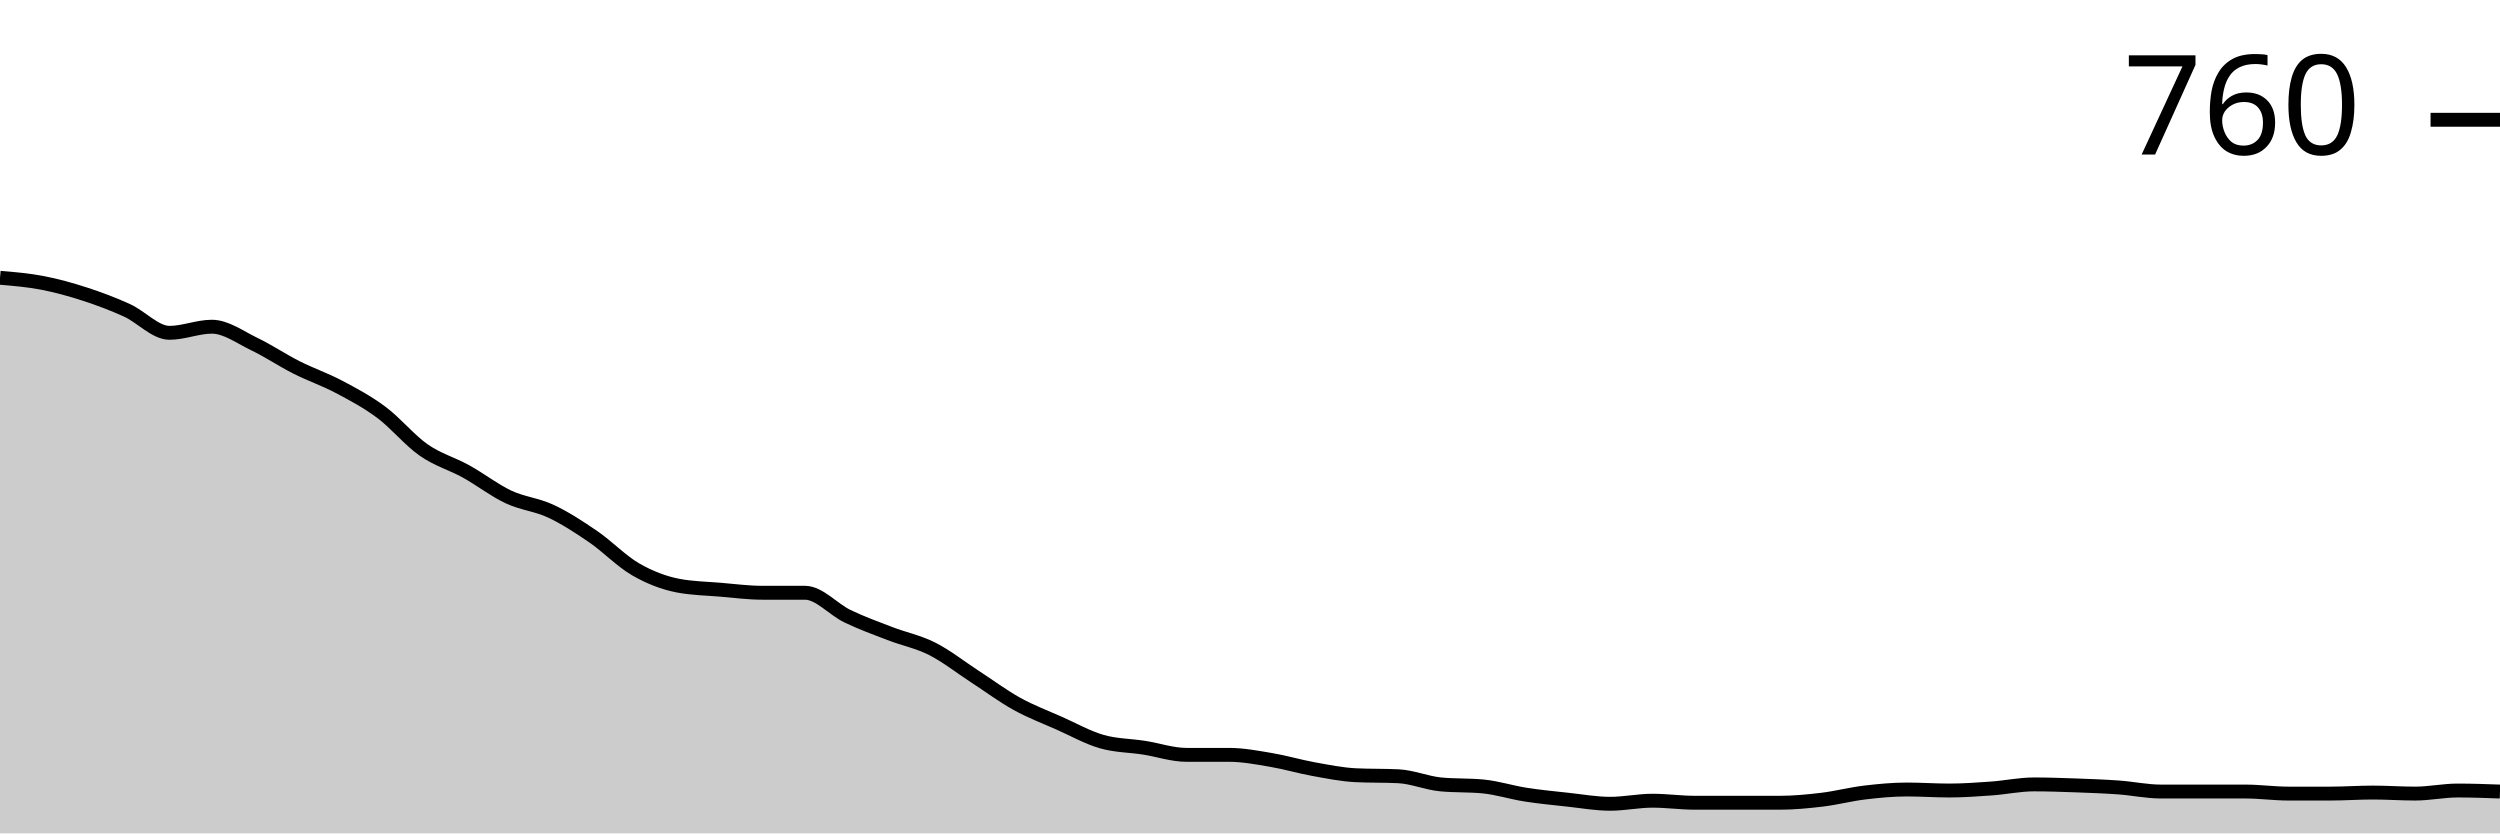
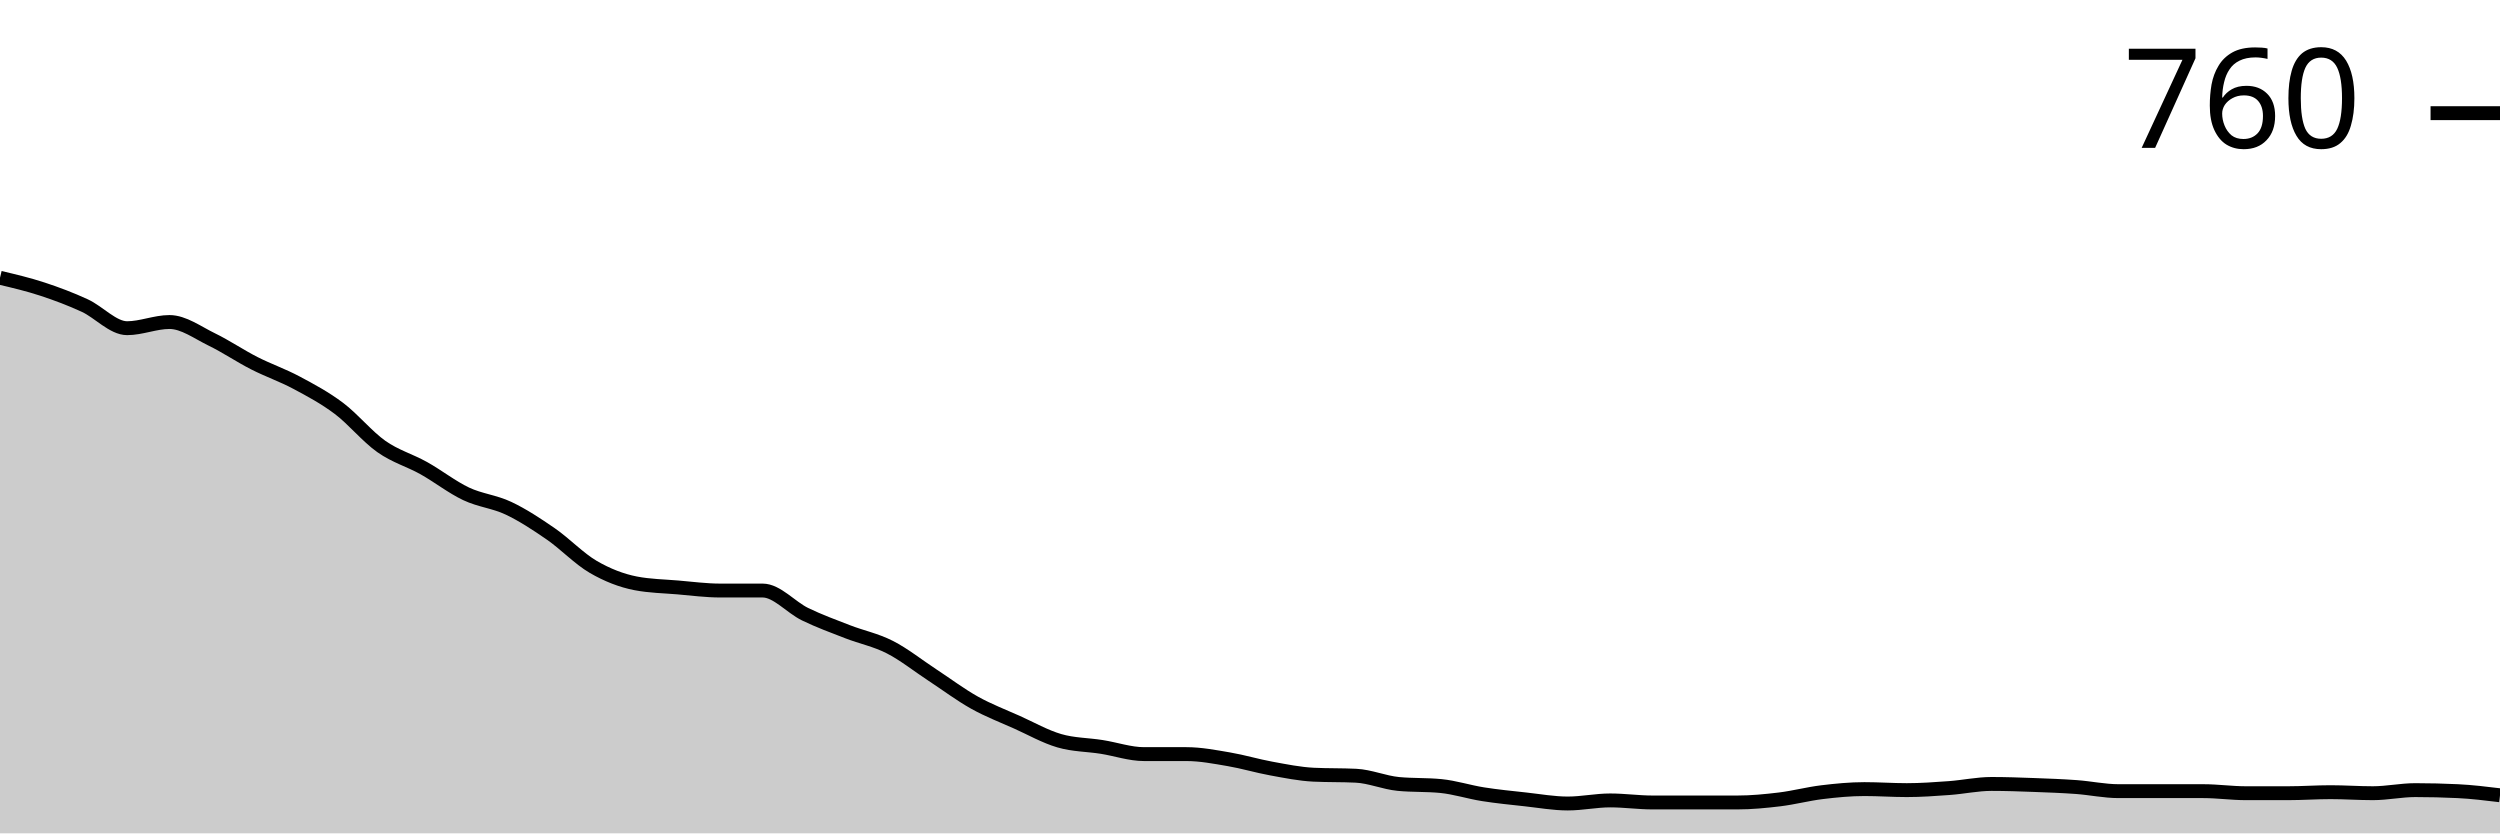
<svg xmlns="http://www.w3.org/2000/svg" viewBox="0 0 180 60">
  <g transform="translate(0,20)">
-     <path class="area" fill="rgba(0, 0, 0, 0.2)" d="M0,0C1.017,0.086,2.034,0.171,3.051,0.367C4.068,0.563,5.085,0.844,6.102,1.174C7.119,1.505,8.136,1.884,9.153,2.349C10.169,2.813,11.186,3.963,12.203,3.963C13.22,3.963,14.237,3.523,15.254,3.523C16.271,3.523,17.288,4.281,18.305,4.771C19.322,5.26,20.339,5.945,21.356,6.459C22.373,6.972,23.39,7.315,24.407,7.853C25.424,8.391,26.441,8.93,27.458,9.688C28.475,10.446,29.492,11.694,30.508,12.404C31.525,13.113,32.542,13.382,33.559,13.945C34.576,14.508,35.593,15.303,36.61,15.78C37.627,16.257,38.644,16.33,39.661,16.807C40.678,17.284,41.695,17.945,42.712,18.642C43.729,19.339,44.746,20.404,45.763,20.991C46.78,21.578,47.797,21.969,48.814,22.165C49.831,22.361,50.847,22.373,51.864,22.459C52.881,22.544,53.898,22.679,54.915,22.679C55.932,22.679,56.949,22.679,57.966,22.679C58.983,22.679,60,23.878,61.017,24.367C62.034,24.856,63.051,25.223,64.068,25.615C65.085,26.006,66.102,26.202,67.119,26.716C68.136,27.229,69.153,28.037,70.169,28.697C71.186,29.358,72.203,30.116,73.22,30.679C74.237,31.242,75.254,31.621,76.271,32.073C77.288,32.526,78.305,33.101,79.322,33.394C80.339,33.688,81.356,33.676,82.373,33.835C83.39,33.994,84.407,34.349,85.424,34.349C86.441,34.349,87.458,34.349,88.475,34.349C89.492,34.349,90.508,34.544,91.525,34.716C92.542,34.887,93.559,35.193,94.576,35.376C95.593,35.56,96.61,35.768,97.627,35.817C98.644,35.865,99.661,35.841,100.678,35.89C101.695,35.939,102.712,36.379,103.729,36.477C104.746,36.575,105.763,36.526,106.78,36.624C107.797,36.722,108.814,37.052,109.831,37.211C110.847,37.37,111.864,37.468,112.881,37.578C113.898,37.688,114.915,37.872,115.932,37.872C116.949,37.872,117.966,37.651,118.983,37.651C120,37.651,121.017,37.798,122.034,37.798C123.051,37.798,124.068,37.798,125.085,37.798C126.102,37.798,127.119,37.798,128.136,37.798C129.153,37.798,130.169,37.7,131.186,37.578C132.203,37.456,133.22,37.187,134.237,37.064C135.254,36.942,136.271,36.844,137.288,36.844C138.305,36.844,139.322,36.917,140.339,36.917C141.356,36.917,142.373,36.844,143.39,36.771C144.407,36.697,145.424,36.477,146.441,36.477C147.458,36.477,148.475,36.514,149.492,36.55C150.508,36.587,151.525,36.624,152.542,36.697C153.559,36.771,154.576,36.991,155.593,36.991C156.61,36.991,157.627,36.991,158.644,36.991C159.661,36.991,160.678,36.991,161.695,36.991C162.712,36.991,163.729,37.138,164.746,37.138C165.763,37.138,166.78,37.138,167.797,37.138C168.814,37.138,169.831,37.064,170.847,37.064C171.864,37.064,172.881,37.138,173.898,37.138C174.915,37.138,175.932,36.917,176.949,36.917C177.966,36.917,178.983,36.954,180,36.991L180,40C178.983,40,177.966,40,176.949,40C175.932,40,174.915,40,173.898,40C172.881,40,171.864,40,170.847,40C169.831,40,168.814,40,167.797,40C166.78,40,165.763,40,164.746,40C163.729,40,162.712,40,161.695,40C160.678,40,159.661,40,158.644,40C157.627,40,156.61,40,155.593,40C154.576,40,153.559,40,152.542,40C151.525,40,150.508,40,149.492,40C148.475,40,147.458,40,146.441,40C145.424,40,144.407,40,143.39,40C142.373,40,141.356,40,140.339,40C139.322,40,138.305,40,137.288,40C136.271,40,135.254,40,134.237,40C133.22,40,132.203,40,131.186,40C130.169,40,129.153,40,128.136,40C127.119,40,126.102,40,125.085,40C124.068,40,123.051,40,122.034,40C121.017,40,120,40,118.983,40C117.966,40,116.949,40,115.932,40C114.915,40,113.898,40,112.881,40C111.864,40,110.847,40,109.831,40C108.814,40,107.797,40,106.78,40C105.763,40,104.746,40,103.729,40C102.712,40,101.695,40,100.678,40C99.661,40,98.644,40,97.627,40C96.61,40,95.593,40,94.576,40C93.559,40,92.542,40,91.525,40C90.508,40,89.492,40,88.475,40C87.458,40,86.441,40,85.424,40C84.407,40,83.39,40,82.373,40C81.356,40,80.339,40,79.322,40C78.305,40,77.288,40,76.271,40C75.254,40,74.237,40,73.22,40C72.203,40,71.186,40,70.169,40C69.153,40,68.136,40,67.119,40C66.102,40,65.085,40,64.068,40C63.051,40,62.034,40,61.017,40C60,40,58.983,40,57.966,40C56.949,40,55.932,40,54.915,40C53.898,40,52.881,40,51.864,40C50.847,40,49.831,40,48.814,40C47.797,40,46.78,40,45.763,40C44.746,40,43.729,40,42.712,40C41.695,40,40.678,40,39.661,40C38.644,40,37.627,40,36.61,40C35.593,40,34.576,40,33.559,40C32.542,40,31.525,40,30.508,40C29.492,40,28.475,40,27.458,40C26.441,40,25.424,40,24.407,40C23.39,40,22.373,40,21.356,40C20.339,40,19.322,40,18.305,40C17.288,40,16.271,40,15.254,40C14.237,40,13.22,40,12.203,40C11.186,40,10.169,40,9.153,40C8.136,40,7.119,40,6.102,40C5.085,40,4.068,40,3.051,40C2.034,40,1.017,40,0,40Z" />
-     <path class="line" stroke="black" fill="none" d="M0,0C1.017,0.086,2.034,0.171,3.051,0.367C4.068,0.563,5.085,0.844,6.102,1.174C7.119,1.505,8.136,1.884,9.153,2.349C10.169,2.813,11.186,3.963,12.203,3.963C13.22,3.963,14.237,3.523,15.254,3.523C16.271,3.523,17.288,4.281,18.305,4.771C19.322,5.26,20.339,5.945,21.356,6.459C22.373,6.972,23.39,7.315,24.407,7.853C25.424,8.391,26.441,8.93,27.458,9.688C28.475,10.446,29.492,11.694,30.508,12.404C31.525,13.113,32.542,13.382,33.559,13.945C34.576,14.508,35.593,15.303,36.61,15.78C37.627,16.257,38.644,16.33,39.661,16.807C40.678,17.284,41.695,17.945,42.712,18.642C43.729,19.339,44.746,20.404,45.763,20.991C46.78,21.578,47.797,21.969,48.814,22.165C49.831,22.361,50.847,22.373,51.864,22.459C52.881,22.544,53.898,22.679,54.915,22.679C55.932,22.679,56.949,22.679,57.966,22.679C58.983,22.679,60,23.878,61.017,24.367C62.034,24.856,63.051,25.223,64.068,25.615C65.085,26.006,66.102,26.202,67.119,26.716C68.136,27.229,69.153,28.037,70.169,28.697C71.186,29.358,72.203,30.116,73.22,30.679C74.237,31.242,75.254,31.621,76.271,32.073C77.288,32.526,78.305,33.101,79.322,33.394C80.339,33.688,81.356,33.676,82.373,33.835C83.39,33.994,84.407,34.349,85.424,34.349C86.441,34.349,87.458,34.349,88.475,34.349C89.492,34.349,90.508,34.544,91.525,34.716C92.542,34.887,93.559,35.193,94.576,35.376C95.593,35.56,96.61,35.768,97.627,35.817C98.644,35.865,99.661,35.841,100.678,35.89C101.695,35.939,102.712,36.379,103.729,36.477C104.746,36.575,105.763,36.526,106.78,36.624C107.797,36.722,108.814,37.052,109.831,37.211C110.847,37.37,111.864,37.468,112.881,37.578C113.898,37.688,114.915,37.872,115.932,37.872C116.949,37.872,117.966,37.651,118.983,37.651C120,37.651,121.017,37.798,122.034,37.798C123.051,37.798,124.068,37.798,125.085,37.798C126.102,37.798,127.119,37.798,128.136,37.798C129.153,37.798,130.169,37.7,131.186,37.578C132.203,37.456,133.22,37.187,134.237,37.064C135.254,36.942,136.271,36.844,137.288,36.844C138.305,36.844,139.322,36.917,140.339,36.917C141.356,36.917,142.373,36.844,143.39,36.771C144.407,36.697,145.424,36.477,146.441,36.477C147.458,36.477,148.475,36.514,149.492,36.55C150.508,36.587,151.525,36.624,152.542,36.697C153.559,36.771,154.576,36.991,155.593,36.991C156.61,36.991,157.627,36.991,158.644,36.991C159.661,36.991,160.678,36.991,161.695,36.991C162.712,36.991,163.729,37.138,164.746,37.138C165.763,37.138,166.78,37.138,167.797,37.138C168.814,37.138,169.831,37.064,170.847,37.064C171.864,37.064,172.881,37.138,173.898,37.138C174.915,37.138,175.932,36.917,176.949,36.917C177.966,36.917,178.983,36.954,180,36.991" />
-     <path class="axis-ceiling" stroke-width="1" stroke="black" fill="none" d="M175,-11.376L180,-11.376" />
-     <text class="axis-ceiling-label" font-family="sans-serif" text-anchor="end" font-size="10px" x="170" y="-8.876">760</text>
+     <path class="area" fill="rgba(0, 0, 0, 0.2)" d="M0,0C1.017,0.241,2.034,0.481,3.051,0.815C4.068,1.148,5.085,1.531,6.102,2C7.119,2.469,8.136,3.63,9.153,3.63C10.169,3.63,11.186,3.185,12.203,3.185C13.22,3.185,14.237,3.951,15.254,4.444C16.271,4.938,17.288,5.63,18.305,6.148C19.322,6.667,20.339,7.012,21.356,7.556C22.373,8.099,23.39,8.642,24.407,9.407C25.424,10.173,26.441,11.432,27.458,12.148C28.475,12.864,29.492,13.136,30.508,13.704C31.525,14.272,32.542,15.074,33.559,15.556C34.576,16.037,35.593,16.111,36.61,16.593C37.627,17.074,38.644,17.741,39.661,18.444C40.678,19.148,41.695,20.222,42.712,20.815C43.729,21.407,44.746,21.802,45.763,22C46.78,22.198,47.797,22.21,48.814,22.296C49.831,22.383,50.847,22.519,51.864,22.519C52.881,22.519,53.898,22.519,54.915,22.519C55.932,22.519,56.949,23.728,57.966,24.222C58.983,24.716,60,25.086,61.017,25.481C62.034,25.877,63.051,26.074,64.068,26.593C65.085,27.111,66.102,27.926,67.119,28.593C68.136,29.259,69.153,30.025,70.169,30.593C71.186,31.16,72.203,31.543,73.22,32C74.237,32.457,75.254,33.037,76.271,33.333C77.288,33.63,78.305,33.617,79.322,33.778C80.339,33.938,81.356,34.296,82.373,34.296C83.39,34.296,84.407,34.296,85.424,34.296C86.441,34.296,87.458,34.494,88.475,34.667C89.492,34.84,90.508,35.148,91.525,35.333C92.542,35.519,93.559,35.728,94.576,35.778C95.593,35.827,96.61,35.802,97.627,35.852C98.644,35.901,99.661,36.346,100.678,36.444C101.695,36.543,102.712,36.494,103.729,36.593C104.746,36.691,105.763,37.025,106.78,37.185C107.797,37.346,108.814,37.444,109.831,37.556C110.847,37.667,111.864,37.852,112.881,37.852C113.898,37.852,114.915,37.63,115.932,37.63C116.949,37.63,117.966,37.778,118.983,37.778C120,37.778,121.017,37.778,122.034,37.778C123.051,37.778,124.068,37.778,125.085,37.778C126.102,37.778,127.119,37.679,128.136,37.556C129.153,37.432,130.169,37.16,131.186,37.037C132.203,36.914,133.22,36.815,134.237,36.815C135.254,36.815,136.271,36.889,137.288,36.889C138.305,36.889,139.322,36.815,140.339,36.741C141.356,36.667,142.373,36.444,143.39,36.444C144.407,36.444,145.424,36.481,146.441,36.519C147.458,36.556,148.475,36.593,149.492,36.667C150.508,36.741,151.525,36.963,152.542,36.963C153.559,36.963,154.576,36.963,155.593,36.963C156.61,36.963,157.627,36.963,158.644,36.963C159.661,36.963,160.678,37.111,161.695,37.111C162.712,37.111,163.729,37.111,164.746,37.111C165.763,37.111,166.78,37.037,167.797,37.037C168.814,37.037,169.831,37.111,170.847,37.111C171.864,37.111,172.881,36.889,173.898,36.889C174.915,36.889,175.932,36.914,176.949,36.963C177.966,37.012,178.983,37.136,180,37.259L180,40C178.983,40,177.966,40,176.949,40C175.932,40,174.915,40,173.898,40C172.881,40,171.864,40,170.847,40C169.831,40,168.814,40,167.797,40C166.78,40,165.763,40,164.746,40C163.729,40,162.712,40,161.695,40C160.678,40,159.661,40,158.644,40C157.627,40,156.61,40,155.593,40C154.576,40,153.559,40,152.542,40C151.525,40,150.508,40,149.492,40C148.475,40,147.458,40,146.441,40C145.424,40,144.407,40,143.39,40C142.373,40,141.356,40,140.339,40C139.322,40,138.305,40,137.288,40C136.271,40,135.254,40,134.237,40C133.22,40,132.203,40,131.186,40C130.169,40,129.153,40,128.136,40C127.119,40,126.102,40,125.085,40C124.068,40,123.051,40,122.034,40C121.017,40,120,40,118.983,40C117.966,40,116.949,40,115.932,40C114.915,40,113.898,40,112.881,40C111.864,40,110.847,40,109.831,40C108.814,40,107.797,40,106.78,40C105.763,40,104.746,40,103.729,40C102.712,40,101.695,40,100.678,40C99.661,40,98.644,40,97.627,40C96.61,40,95.593,40,94.576,40C93.559,40,92.542,40,91.525,40C90.508,40,89.492,40,88.475,40C87.458,40,86.441,40,85.424,40C84.407,40,83.39,40,82.373,40C81.356,40,80.339,40,79.322,40C78.305,40,77.288,40,76.271,40C75.254,40,74.237,40,73.22,40C72.203,40,71.186,40,70.169,40C69.153,40,68.136,40,67.119,40C66.102,40,65.085,40,64.068,40C63.051,40,62.034,40,61.017,40C60,40,58.983,40,57.966,40C56.949,40,55.932,40,54.915,40C53.898,40,52.881,40,51.864,40C50.847,40,49.831,40,48.814,40C47.797,40,46.78,40,45.763,40C44.746,40,43.729,40,42.712,40C41.695,40,40.678,40,39.661,40C38.644,40,37.627,40,36.61,40C35.593,40,34.576,40,33.559,40C32.542,40,31.525,40,30.508,40C29.492,40,28.475,40,27.458,40C26.441,40,25.424,40,24.407,40C23.39,40,22.373,40,21.356,40C20.339,40,19.322,40,18.305,40C17.288,40,16.271,40,15.254,40C14.237,40,13.22,40,12.203,40C11.186,40,10.169,40,9.153,40C8.136,40,7.119,40,6.102,40C5.085,40,4.068,40,3.051,40C2.034,40,1.017,40,0,40Z" />
+     <path class="line" stroke="black" fill="none" d="M0,0C1.017,0.241,2.034,0.481,3.051,0.815C4.068,1.148,5.085,1.531,6.102,2C7.119,2.469,8.136,3.63,9.153,3.63C10.169,3.63,11.186,3.185,12.203,3.185C13.22,3.185,14.237,3.951,15.254,4.444C16.271,4.938,17.288,5.63,18.305,6.148C19.322,6.667,20.339,7.012,21.356,7.556C22.373,8.099,23.39,8.642,24.407,9.407C25.424,10.173,26.441,11.432,27.458,12.148C28.475,12.864,29.492,13.136,30.508,13.704C31.525,14.272,32.542,15.074,33.559,15.556C34.576,16.037,35.593,16.111,36.61,16.593C37.627,17.074,38.644,17.741,39.661,18.444C40.678,19.148,41.695,20.222,42.712,20.815C43.729,21.407,44.746,21.802,45.763,22C46.78,22.198,47.797,22.21,48.814,22.296C49.831,22.383,50.847,22.519,51.864,22.519C52.881,22.519,53.898,22.519,54.915,22.519C55.932,22.519,56.949,23.728,57.966,24.222C58.983,24.716,60,25.086,61.017,25.481C62.034,25.877,63.051,26.074,64.068,26.593C65.085,27.111,66.102,27.926,67.119,28.593C68.136,29.259,69.153,30.025,70.169,30.593C71.186,31.16,72.203,31.543,73.22,32C74.237,32.457,75.254,33.037,76.271,33.333C77.288,33.63,78.305,33.617,79.322,33.778C80.339,33.938,81.356,34.296,82.373,34.296C83.39,34.296,84.407,34.296,85.424,34.296C86.441,34.296,87.458,34.494,88.475,34.667C89.492,34.84,90.508,35.148,91.525,35.333C92.542,35.519,93.559,35.728,94.576,35.778C95.593,35.827,96.61,35.802,97.627,35.852C98.644,35.901,99.661,36.346,100.678,36.444C101.695,36.543,102.712,36.494,103.729,36.593C104.746,36.691,105.763,37.025,106.78,37.185C107.797,37.346,108.814,37.444,109.831,37.556C110.847,37.667,111.864,37.852,112.881,37.852C113.898,37.852,114.915,37.63,115.932,37.63C116.949,37.63,117.966,37.778,118.983,37.778C120,37.778,121.017,37.778,122.034,37.778C123.051,37.778,124.068,37.778,125.085,37.778C126.102,37.778,127.119,37.679,128.136,37.556C129.153,37.432,130.169,37.16,131.186,37.037C132.203,36.914,133.22,36.815,134.237,36.815C135.254,36.815,136.271,36.889,137.288,36.889C138.305,36.889,139.322,36.815,140.339,36.741C141.356,36.667,142.373,36.444,143.39,36.444C144.407,36.444,145.424,36.481,146.441,36.519C147.458,36.556,148.475,36.593,149.492,36.667C150.508,36.741,151.525,36.963,152.542,36.963C153.559,36.963,154.576,36.963,155.593,36.963C156.61,36.963,157.627,36.963,158.644,36.963C159.661,36.963,160.678,37.111,161.695,37.111C162.712,37.111,163.729,37.111,164.746,37.111C165.763,37.111,166.78,37.037,167.797,37.037C168.814,37.037,169.831,37.111,170.847,37.111C171.864,37.111,172.881,36.889,173.898,36.889C174.915,36.889,175.932,36.914,176.949,36.963C177.966,37.012,178.983,37.136,180,37.259" />
+     <path class="axis-ceiling" stroke-width="1" stroke="black" fill="none" d="M175,-11.852L180,-11.852" />
+     <text class="axis-ceiling-label" font-family="sans-serif" text-anchor="end" font-size="10px" x="170" y="-9.352">760</text>
  </g>
</svg>
